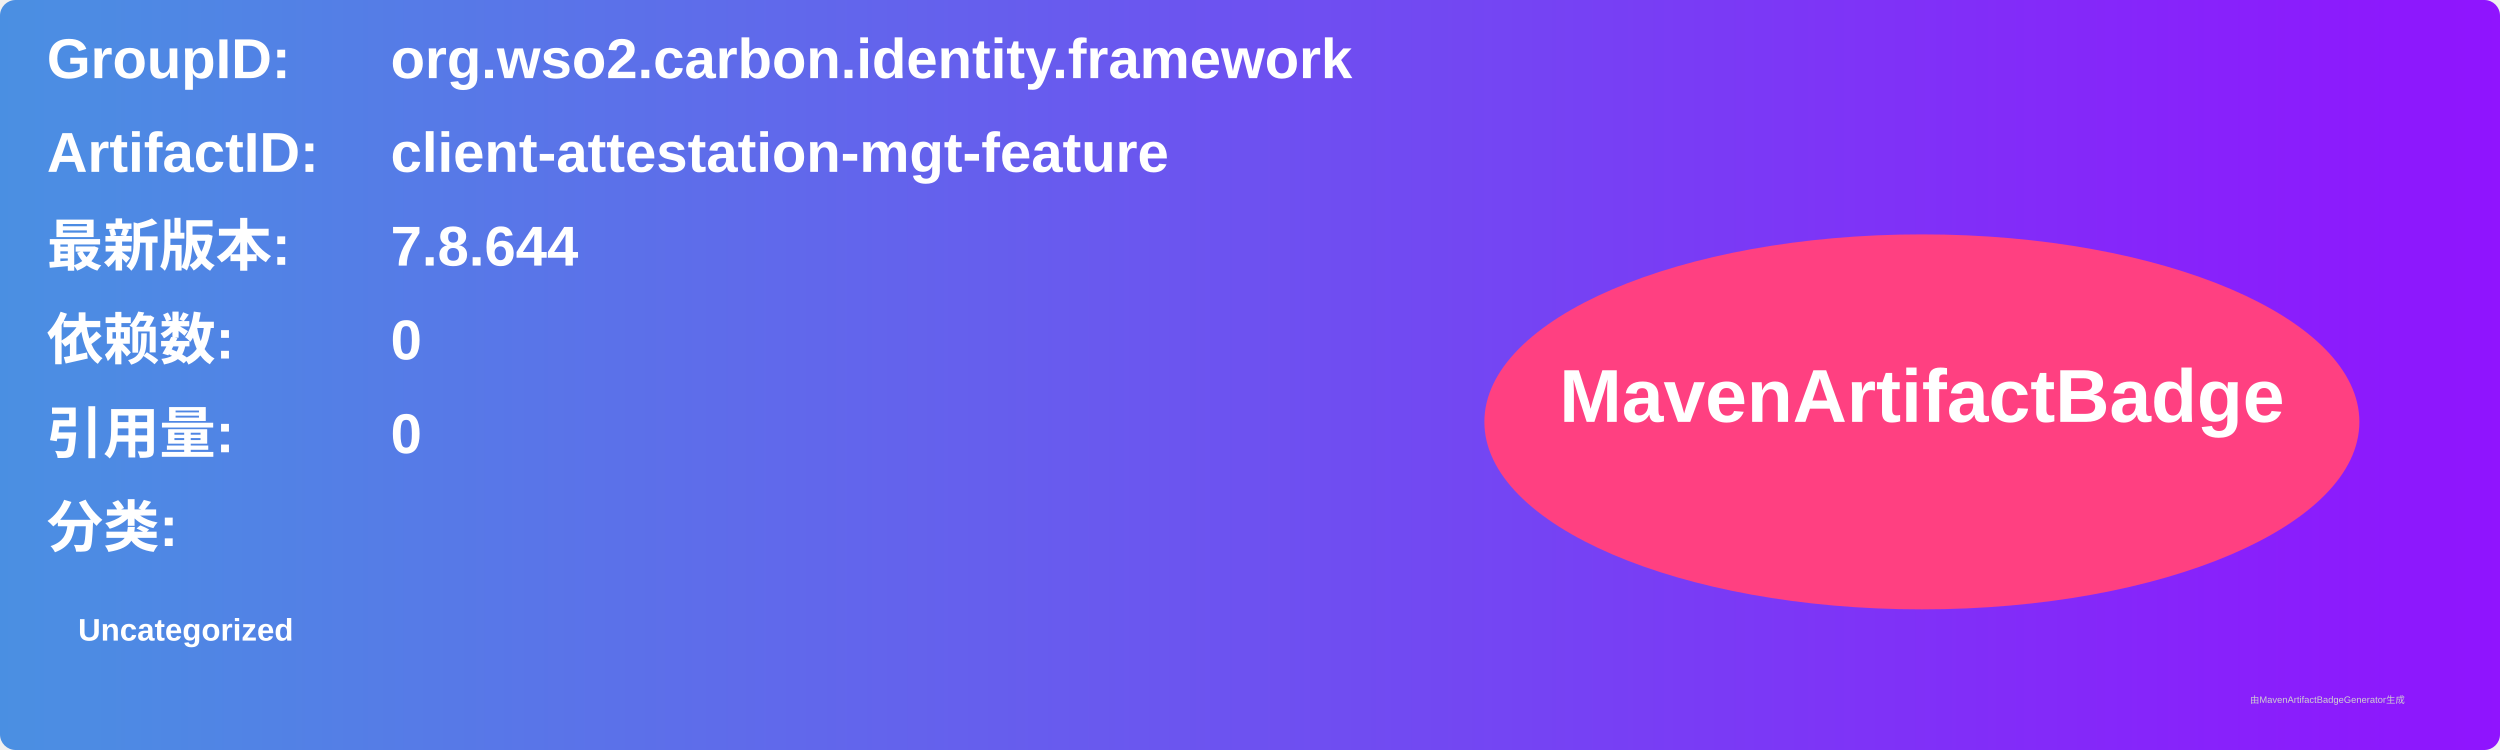
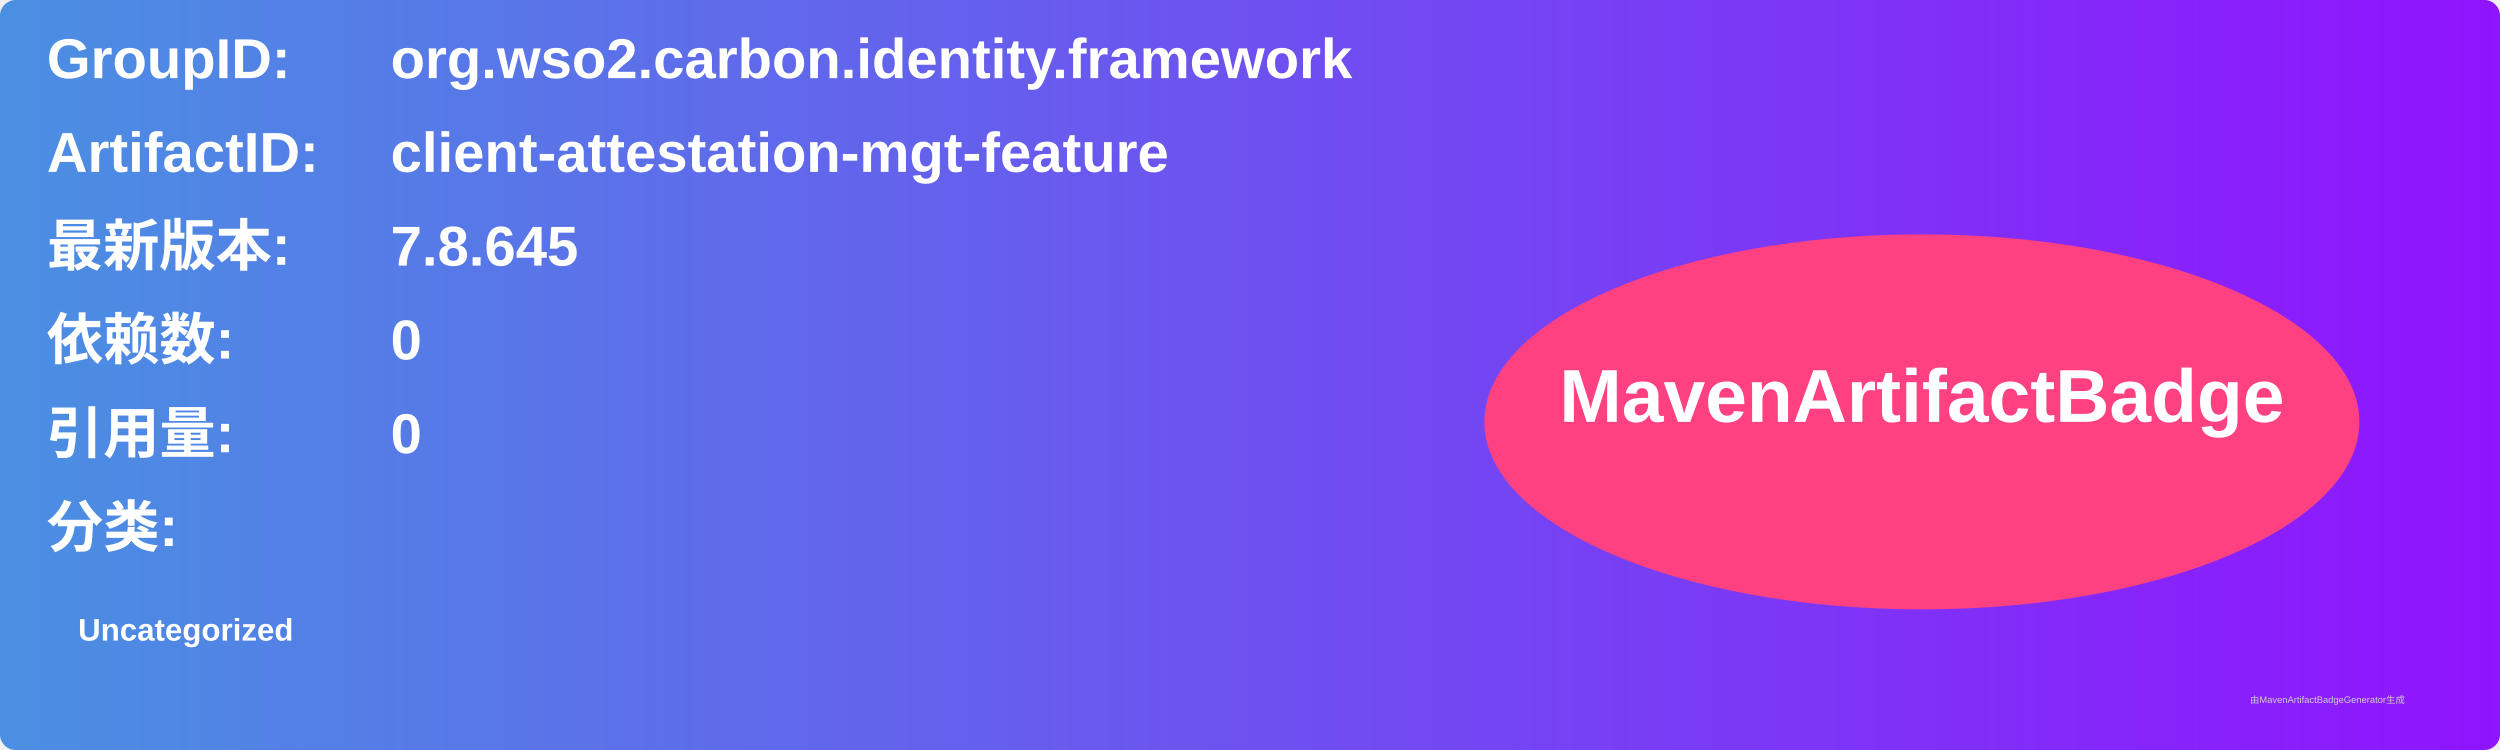
<svg xmlns="http://www.w3.org/2000/svg" width="800" height="240" viewBox="0 0 800 240">
  <linearGradient id="grad" x1="0%" y1="0%" x2="100%" y2="0%">
    <stop offset="0%" stop-color="#4a90e2" />
    <stop offset="100%" stop-color="#9013fe" />
  </linearGradient>
  <rect width="100%" height="100%" rx="5" ry="5" fill="url(#grad)" />
  <g transform="translate(15, 15)">
    <text x="0" y="10" font-family="Arial" font-size="18" fill="white" font-weight="bold" width="260">GroupID:</text>
    <text x="110" y="10" font-family="Arial" font-size="18" fill="white" font-weight="bold" width="460">org.wso2.carbon.identity.framework</text>
    <text x="0" y="40" font-family="Arial" font-size="18" fill="white" font-weight="bold" width="260">ArtifactID:</text>
    <text x="110" y="40" font-family="Arial" font-size="18" fill="white" font-weight="bold" width="460">client-attestation-mgt-feature</text>
    <text x="0" y="70" font-family="Arial" font-size="18" fill="white" font-weight="bold">最新版本:</text>
    <text x="110" y="70" font-family="Arial" font-size="18" fill="white" font-weight="bold">
-       <tspan font-weight="bold">7.8.644</tspan>
+       <tspan font-weight="bold">7.8.645</tspan>
    </text>
    <text x="0" y="100" font-family="Arial" font-size="18" fill="white" font-weight="bold">依赖数: </text>
    <text x="110" y="100" font-family="Arial" font-size="18" fill="white">
      <tspan font-weight="bold">0</tspan>
    </text>
    <text x="0" y="130" font-family="Arial" font-size="18" fill="white" font-weight="bold">引用量: </text>
    <text x="110" y="130" font-family="Arial" font-size="18" fill="white">
      <tspan font-weight="bold">0</tspan>
    </text>
    <text x="0" y="160" font-family="Arial" font-size="18" fill="white" font-weight="bold">分类:</text>
    <text x="10" y="190" font-family="Arial" font-size="10" fill="white">
      <tspan font-weight="bold">Uncategorized</tspan>
    </text>
    <ellipse cx="600" cy="120" rx="140" ry="60" fill="#ff4081" />
    <text x="600" y="120" text-anchor="middle" font-family="Arial" font-size="24" fill="white" font-weight="bold">MavenArtifactBadge</text>
  </g>
  <text x="720" y="225" font-family="Arial" font-size="3" fill="#d0d0d0">由MavenArtifactBadgeGenerator生成</text>
</svg>
